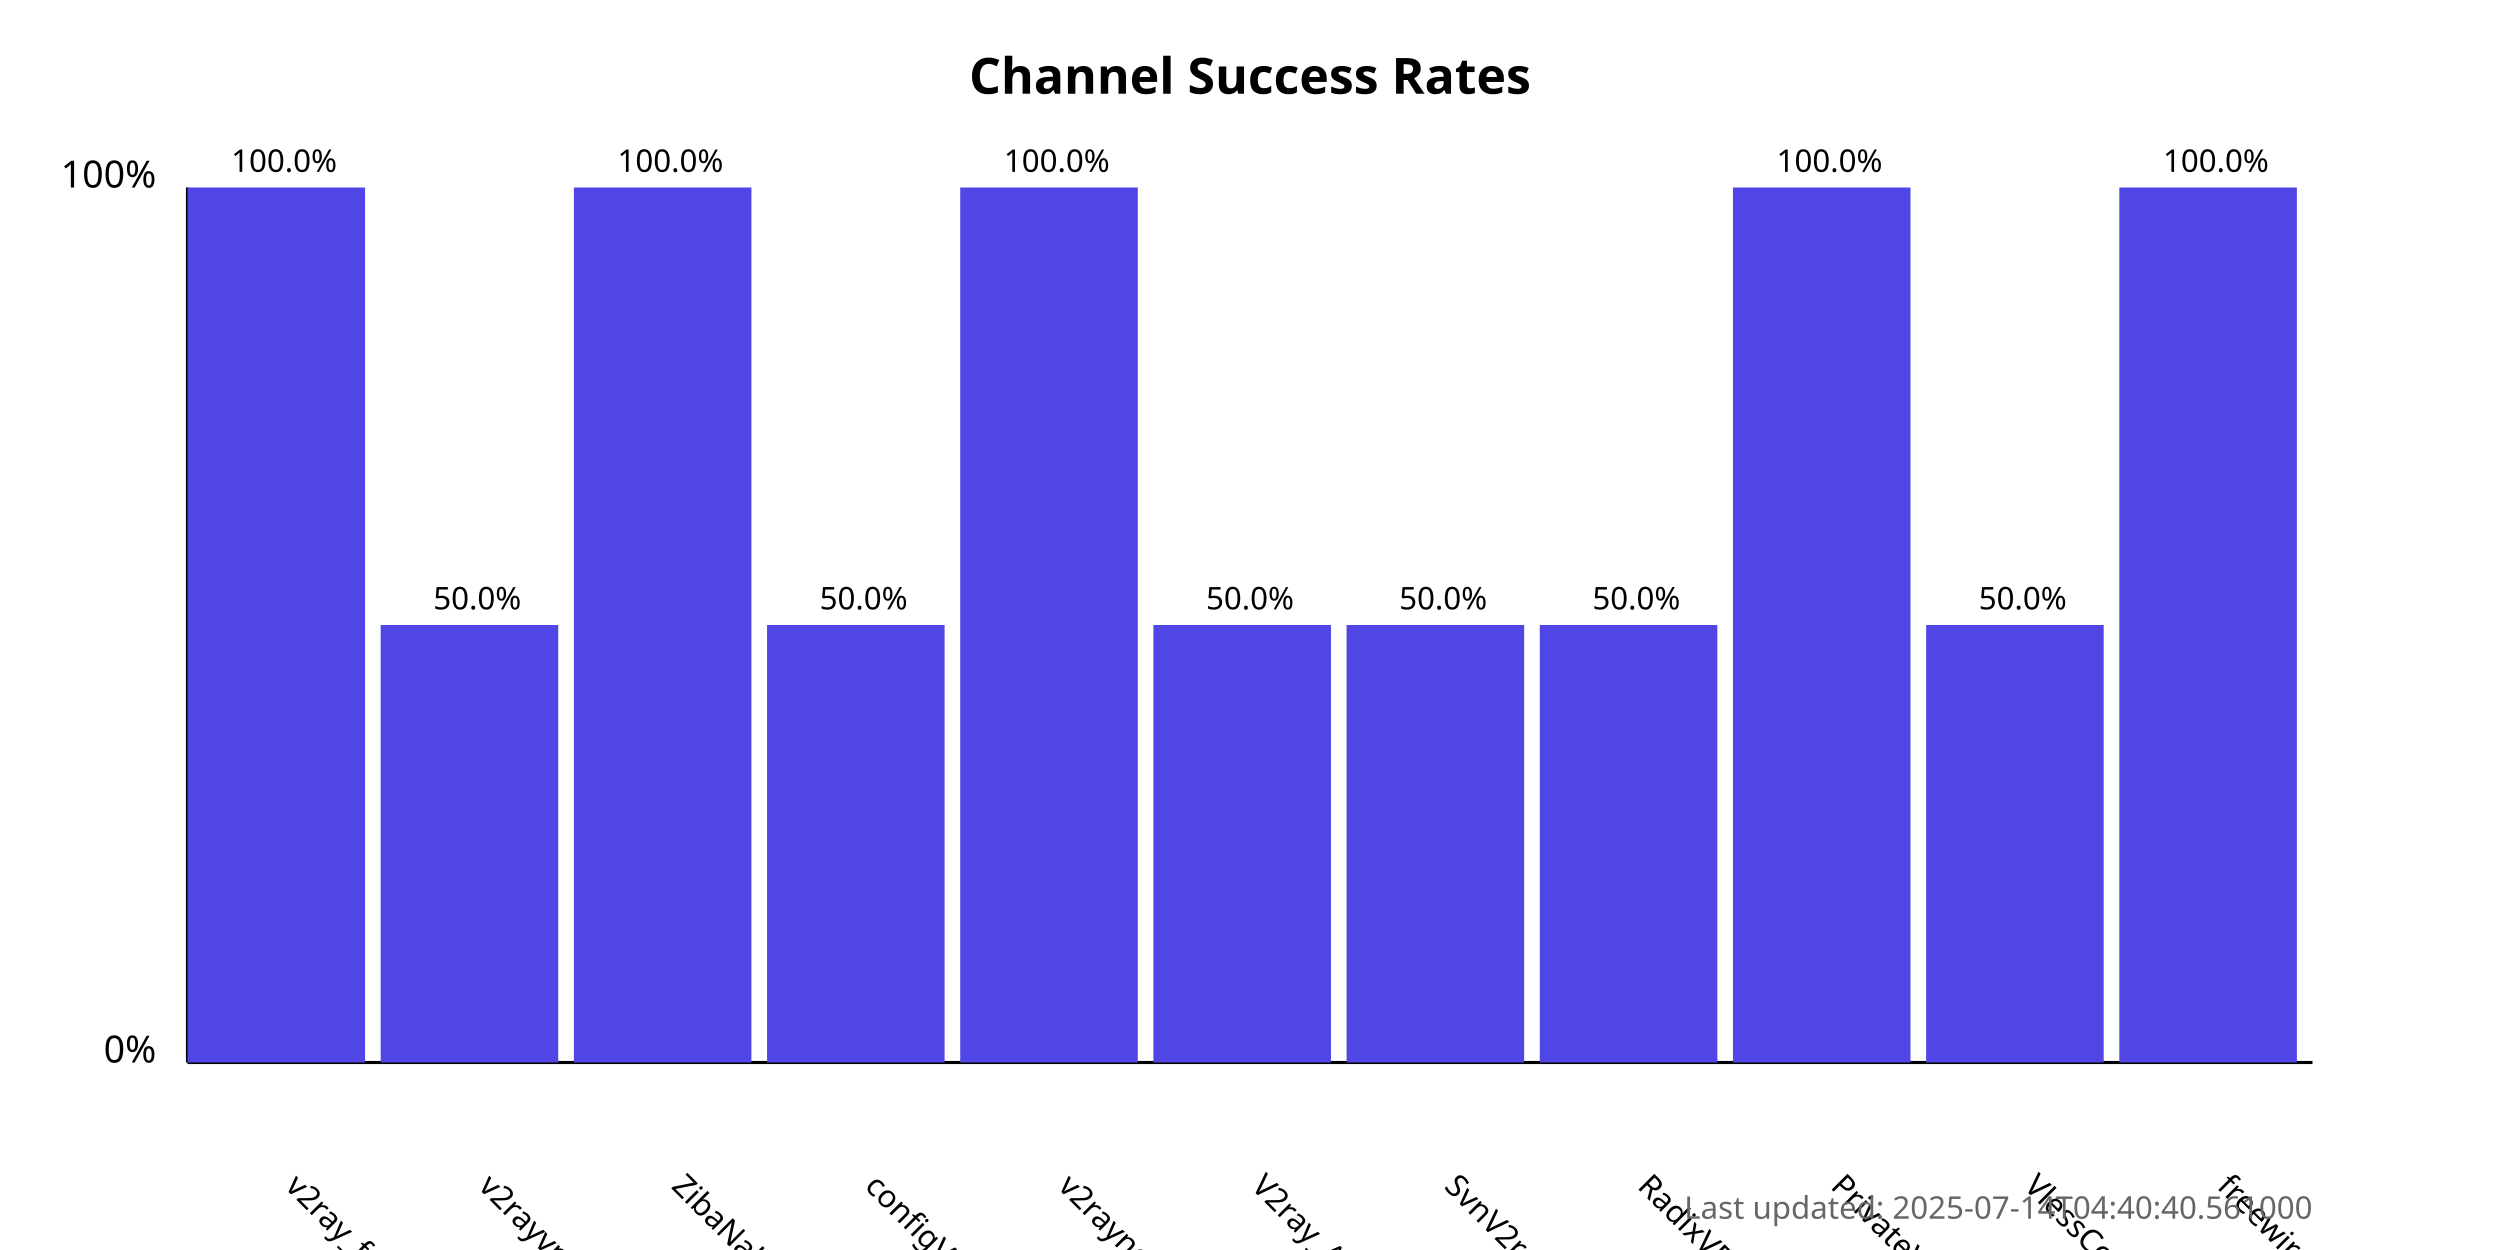
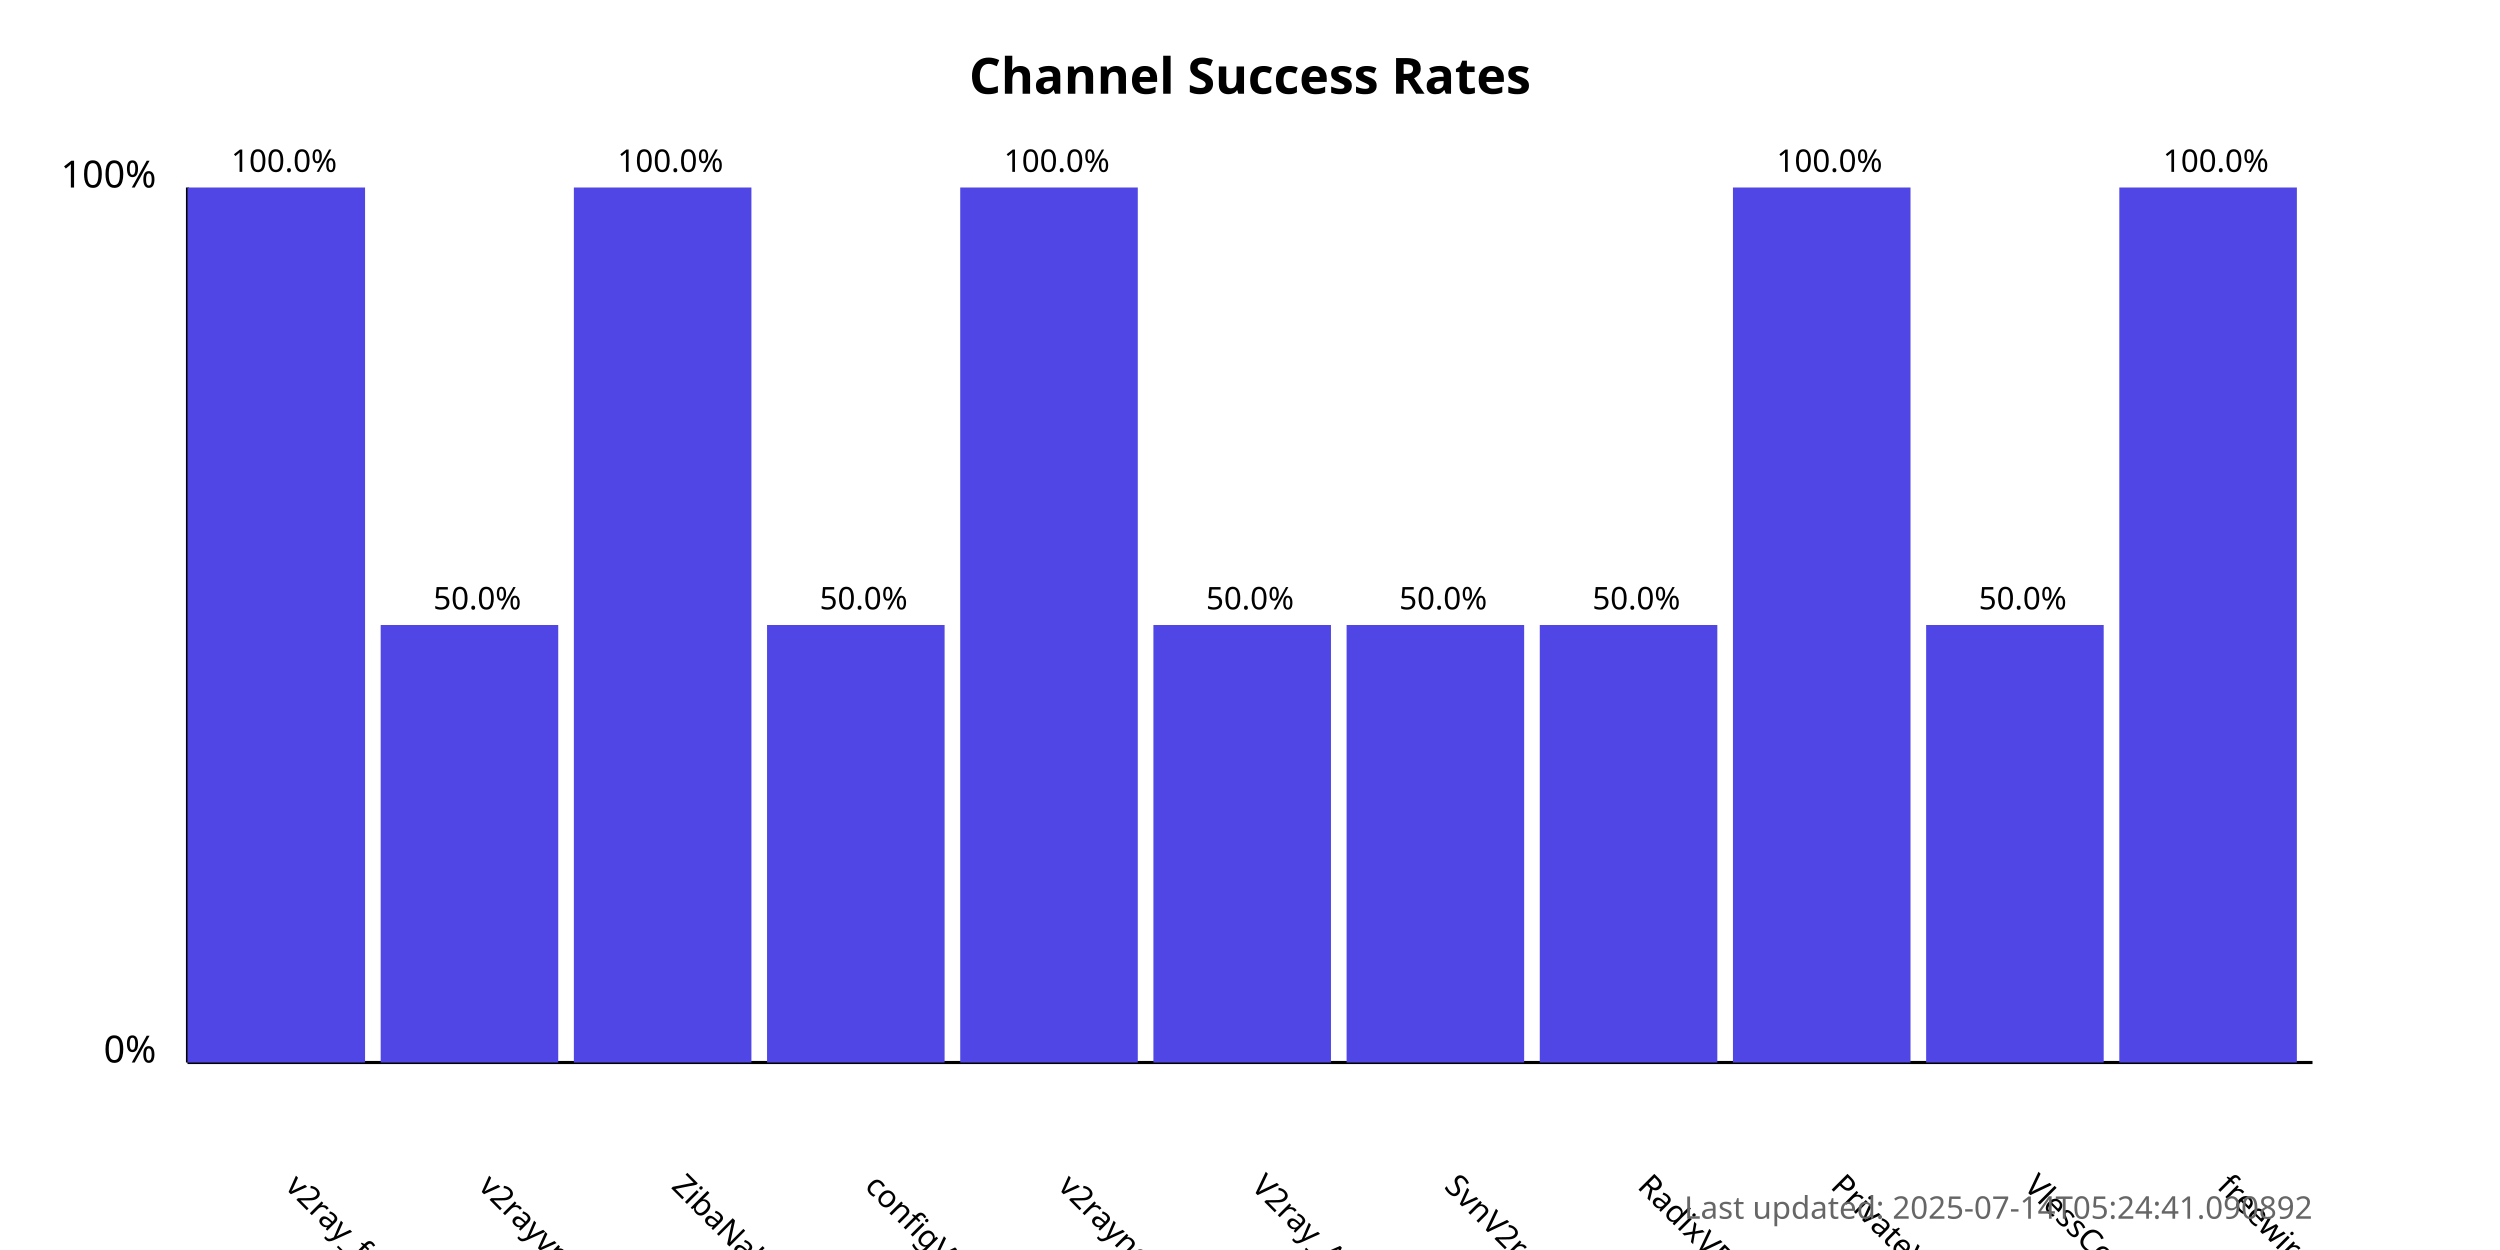
<svg xmlns="http://www.w3.org/2000/svg" width="800" height="400">
  <style>
            .chart-title { font: bold 16px sans-serif; }
            .axis-label { font: 12px sans-serif; }
            .tick-label { font: 10px sans-serif; }
            .bar { fill: #4f46e5; }
            .bar:hover { fill: #6366f1; }
            .timestamp { font: 10px sans-serif; fill: #666; }
        </style>
  <text x="400.0" y="30" text-anchor="middle" class="chart-title">
            Channel Success Rates
        </text>
  <line x1="60" y1="340" x2="60" y2="60" stroke="black" stroke-width="1" />
  <line x1="60" y1="340" x2="740" y2="340" stroke="black" stroke-width="1" />
  <text x="50" y="340" text-anchor="end" class="axis-label">0%</text>
  <text x="50" y="60" text-anchor="end" class="axis-label">100%</text>
  <g>
    <rect x="60" y="60.0" width="56.818" height="280.0" class="bar" />
    <text x="90.909" y="380" transform="rotate(45, 90.90909, 380)" text-anchor="start" class="tick-label">
                v2ray_free_conf
            </text>
    <text x="90.909" y="55.0" text-anchor="middle" class="tick-label">
                100.0%
            </text>
  </g>
  <g>
    <rect x="121.818" y="200.0" width="56.818" height="140.0" class="bar" />
    <text x="152.727" y="380" transform="rotate(45, 152.7273, 380)" text-anchor="start" class="tick-label">
                v2rayvpno
            </text>
    <text x="152.727" y="195.0" text-anchor="middle" class="tick-label">
                50.0%
            </text>
  </g>
  <g>
    <rect x="183.636" y="60.0" width="56.818" height="280.0" class="bar" />
    <text x="214.545" y="380" transform="rotate(45, 214.5455, 380)" text-anchor="start" class="tick-label">
                ZibaNabz
            </text>
    <text x="214.545" y="55.0" text-anchor="middle" class="tick-label">
                100.0%
            </text>
  </g>
  <g>
    <rect x="245.455" y="200.0" width="56.818" height="140.0" class="bar" />
    <text x="276.364" y="380" transform="rotate(45, 276.3636, 380)" text-anchor="start" class="tick-label">
                configV2rayForFree
            </text>
    <text x="276.364" y="195.0" text-anchor="middle" class="tick-label">
                50.0%
            </text>
  </g>
  <g>
    <rect x="307.273" y="60.0" width="56.818" height="280.0" class="bar" />
    <text x="338.182" y="380" transform="rotate(45, 338.1818, 380)" text-anchor="start" class="tick-label">
                v2rayngvpn
            </text>
    <text x="338.182" y="55.0" text-anchor="middle" class="tick-label">
                100.0%
            </text>
  </g>
  <g>
    <rect x="369.091" y="200.0" width="56.818" height="140.0" class="bar" />
    <text x="400.0" y="380" transform="rotate(45, 400.0, 380)" text-anchor="start" class="tick-label">
                V2ray_Alpha
            </text>
    <text x="400.0" y="195.0" text-anchor="middle" class="tick-label">
                50.0%
            </text>
  </g>
  <g>
    <rect x="430.909" y="200.0" width="56.818" height="140.0" class="bar" />
    <text x="461.818" y="380" transform="rotate(45, 461.8182, 380)" text-anchor="start" class="tick-label">
                SvnV2ray
            </text>
    <text x="461.818" y="195.0" text-anchor="middle" class="tick-label">
                50.0%
            </text>
  </g>
  <g>
    <rect x="492.727" y="200.0" width="56.818" height="140.0" class="bar" />
    <text x="523.636" y="380" transform="rotate(45, 523.6364, 380)" text-anchor="start" class="tick-label">
                RadixVPN
            </text>
    <text x="523.636" y="195.0" text-anchor="middle" class="tick-label">
                50.0%
            </text>
  </g>
  <g>
    <rect x="554.545" y="60.0" width="56.818" height="280.0" class="bar" />
    <text x="585.455" y="380" transform="rotate(45, 585.4545, 380)" text-anchor="start" class="tick-label">
                PrivateVPNs
            </text>
    <text x="585.455" y="55.0" text-anchor="middle" class="tick-label">
                100.0%
            </text>
  </g>
  <g>
    <rect x="616.364" y="200.0" width="56.818" height="140.0" class="bar" />
    <text x="647.273" y="380" transform="rotate(45, 647.2727, 380)" text-anchor="start" class="tick-label">
                VlessConfig
            </text>
    <text x="647.273" y="195.0" text-anchor="middle" class="tick-label">
                50.0%
            </text>
  </g>
  <g>
    <rect x="678.182" y="60.0" width="56.818" height="280.0" class="bar" />
    <text x="709.091" y="380" transform="rotate(45, 709.0909, 380)" text-anchor="start" class="tick-label">
                freewireguard
            </text>
    <text x="709.091" y="55.0" text-anchor="middle" class="tick-label">
                100.0%
            </text>
  </g>
  <text x="740" y="390" text-anchor="end" class="timestamp">
-             Last updated: 2025-07-14T04:40:40.561000
+             Last updated: 2025-07-14T05:24:41.090892
        </text>
</svg>
